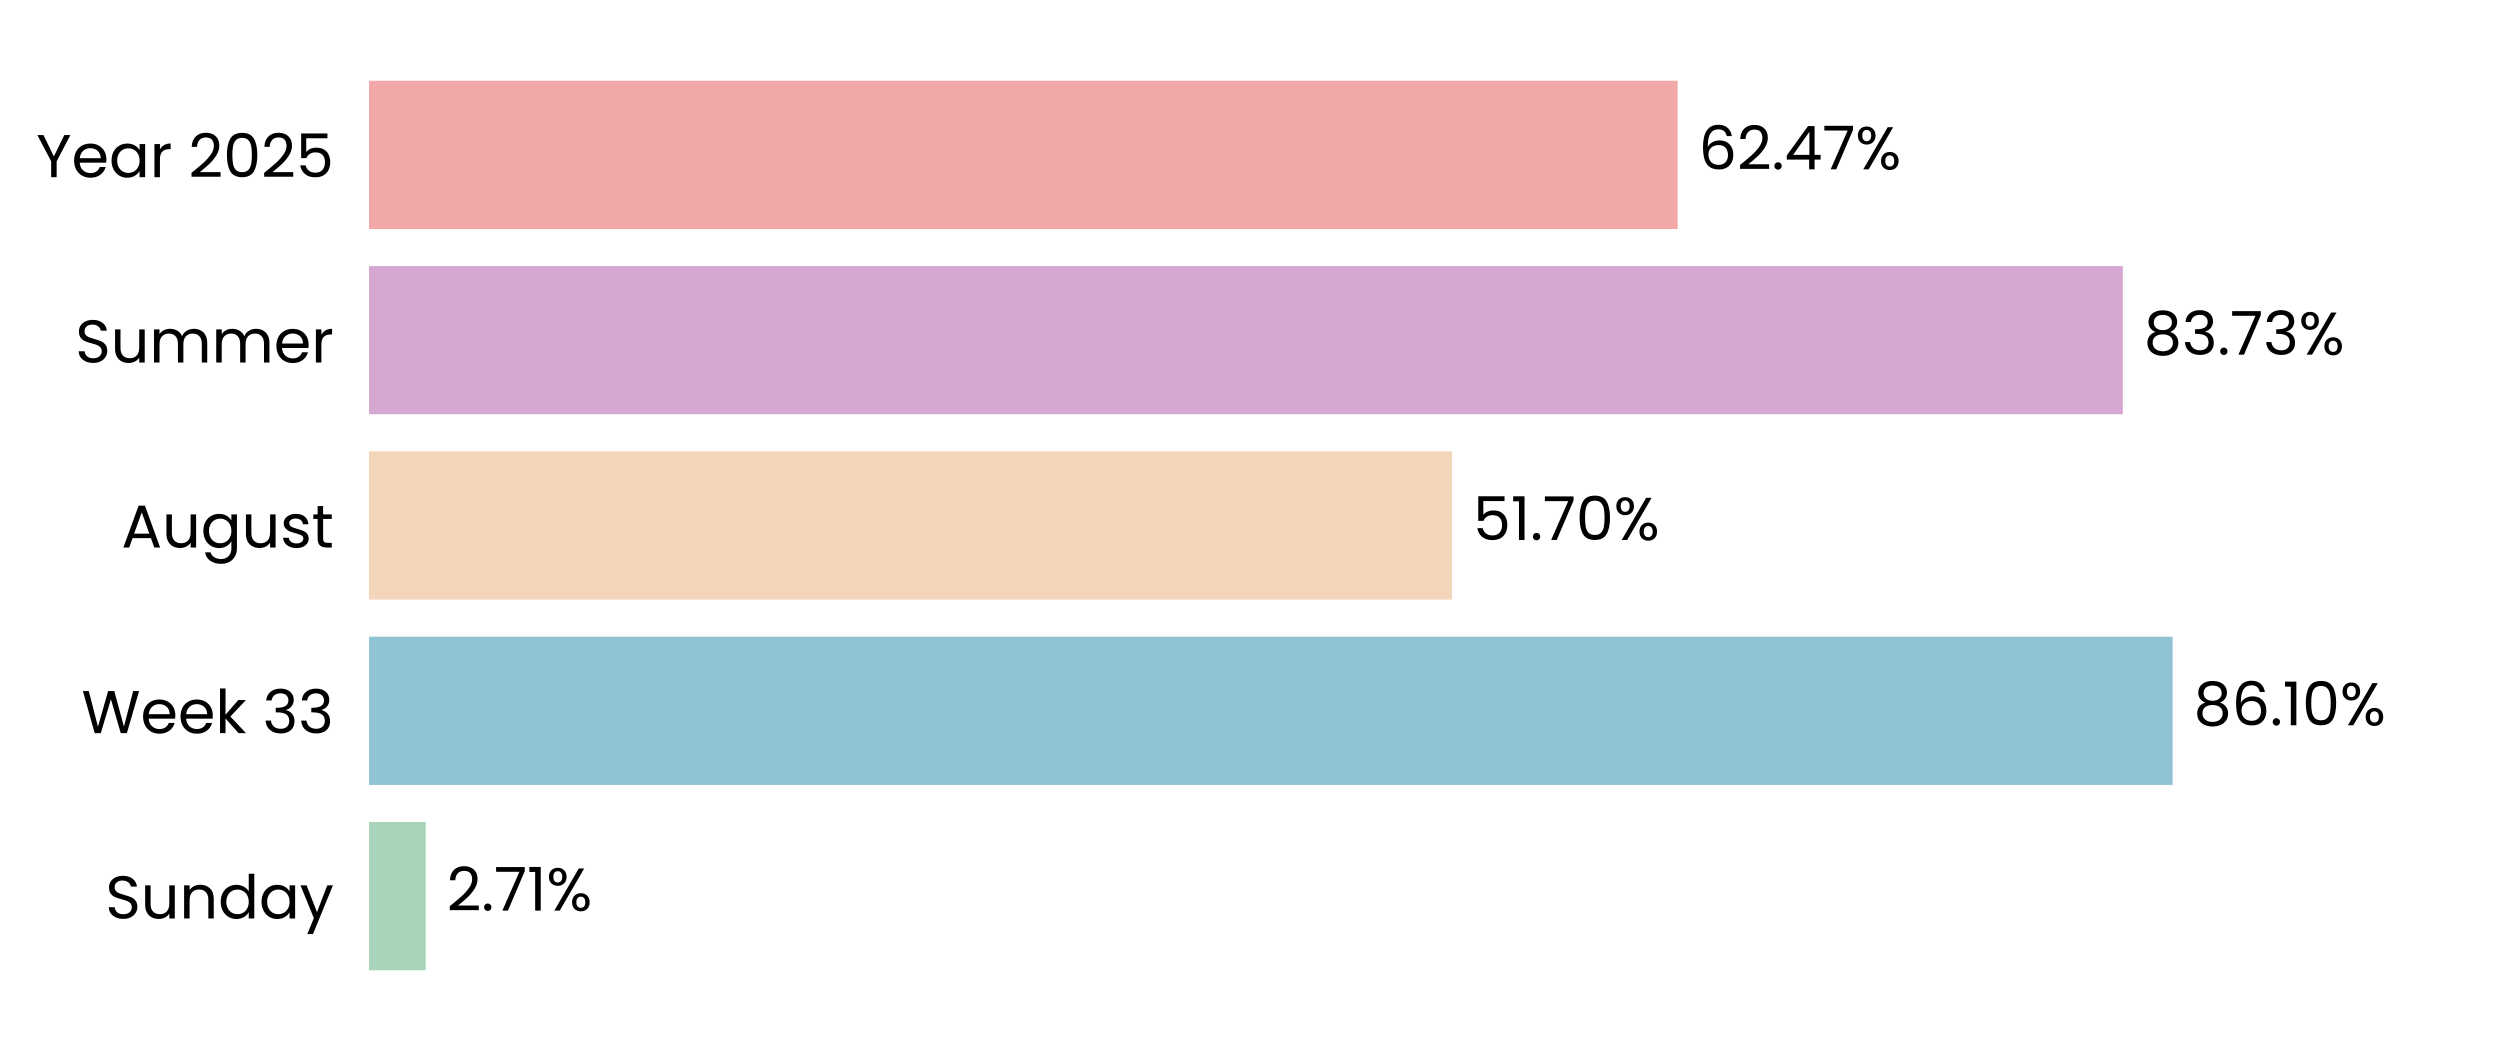
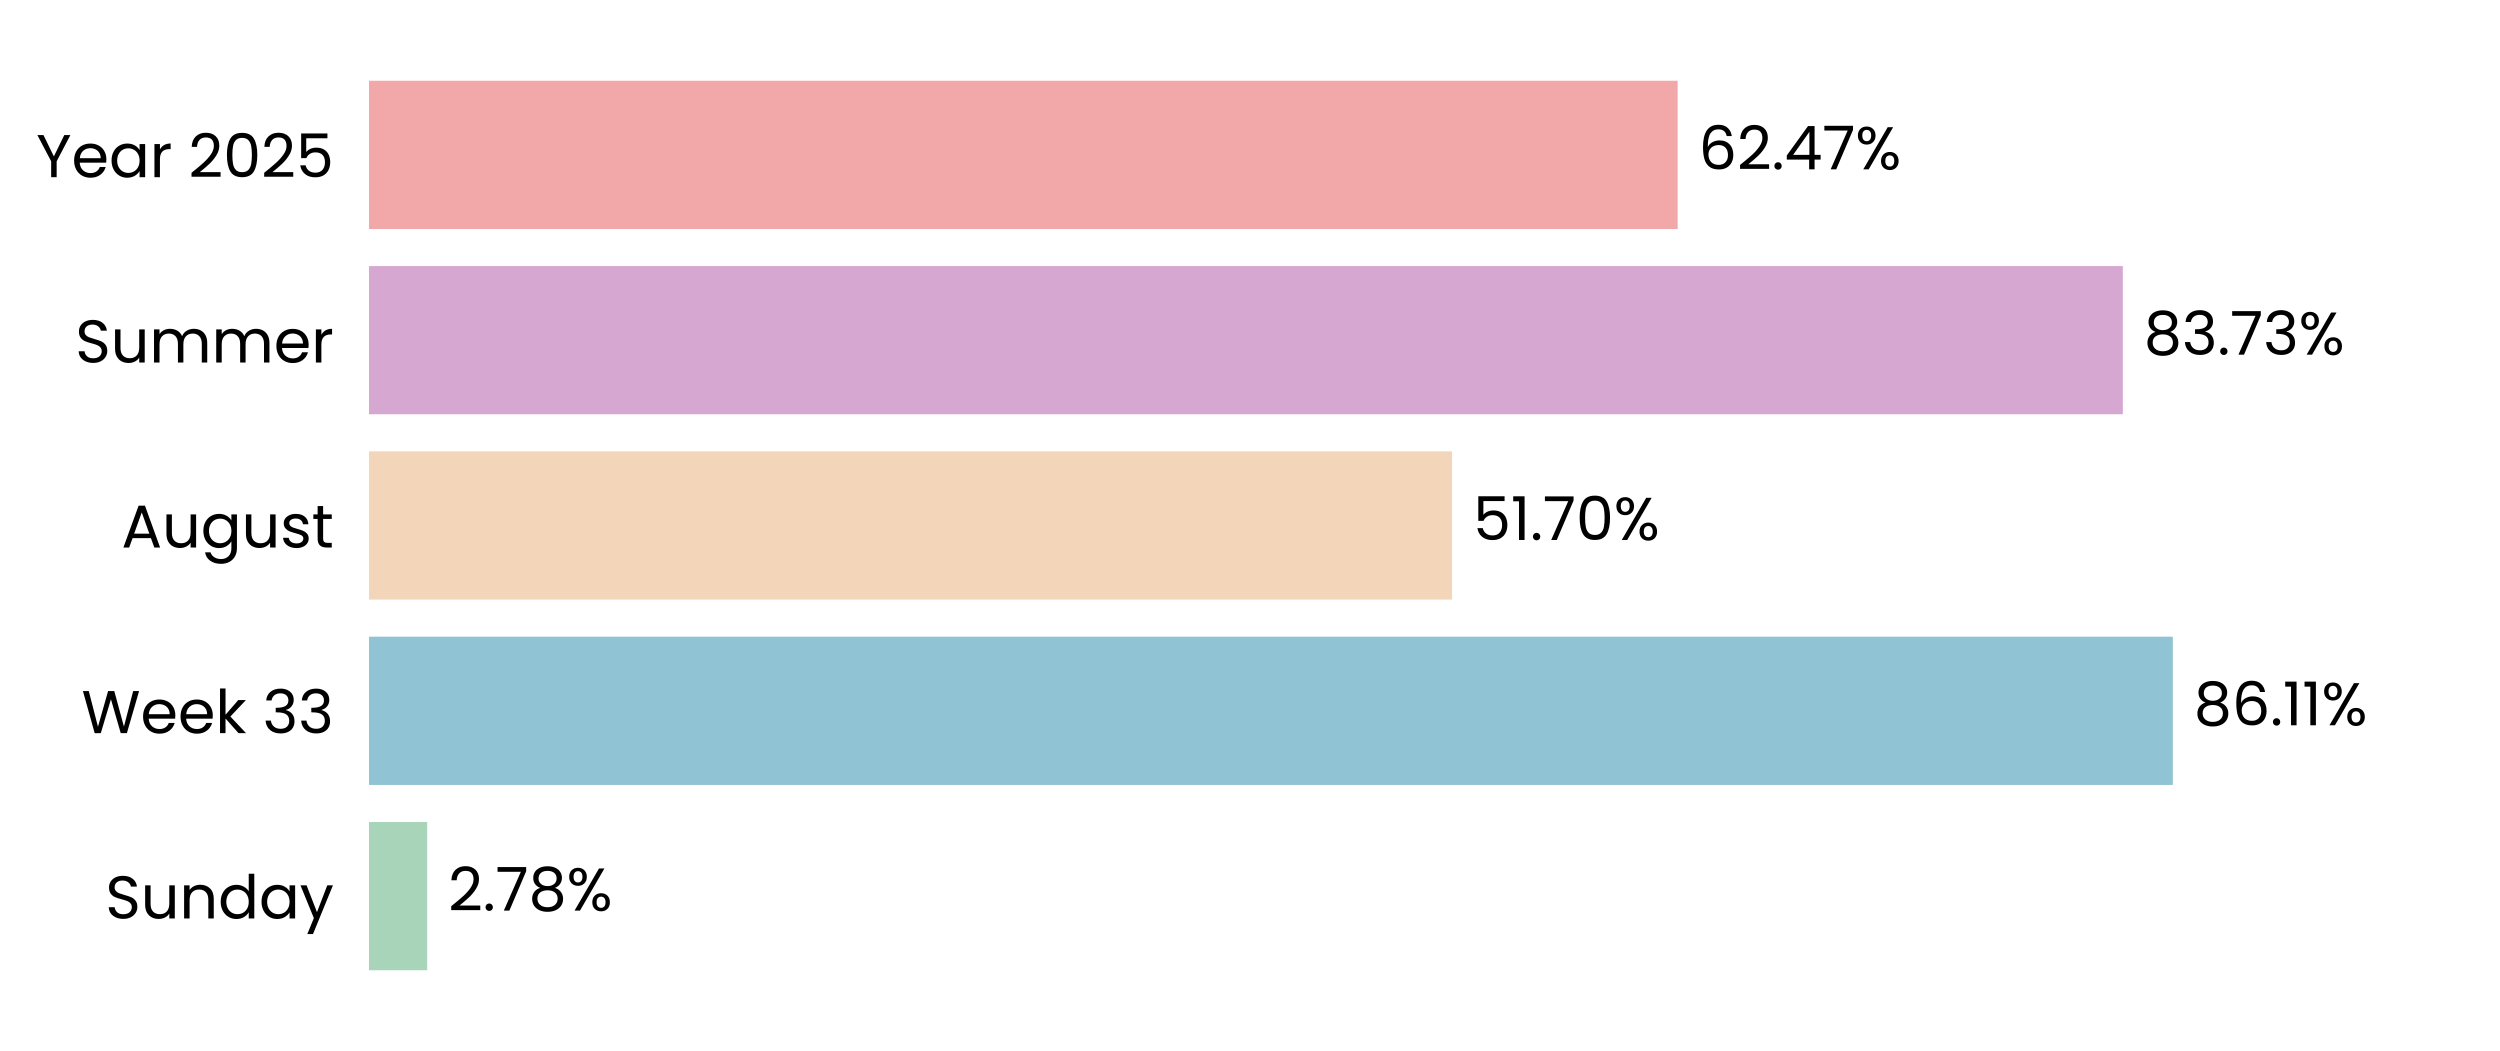
<svg xmlns="http://www.w3.org/2000/svg" xmlns:xlink="http://www.w3.org/1999/xlink" width="496.691pt" height="208.8pt" viewBox="0 0 496.691 208.8" version="1.1">
  <defs>
    <style type="text/css">*{stroke-linejoin: round; stroke-linecap: butt}</style>
  </defs>
  <g id="figure_1">
    <g id="patch_1">
      <path d="M 0 208.8  L 496.691 208.8  L 496.691 0  L 0 0  L 0 208.8  z " style="fill: none" />
    </g>
    <g id="axes_1">
      <g id="patch_2">
        <path d="M 73.311 201.6  L 489.491 201.6  L 489.491 7.2  L 73.311 7.2  L 73.311 201.6  z " style="fill: none" />
      </g>
      <g id="patch_3">
-         <path d="M 73.311 192.764  L 84.583 192.764  L 84.583 163.309  L 73.311 163.309  z " clip-path="url(#pfa96ec9fb3)" style="fill: #a8d5ba" />
+         <path d="M 73.311 192.764  L 84.872 192.764  L 84.872 163.309  L 73.311 163.309  z " clip-path="url(#p10a9c90eaf)" style="fill: #a8d5ba" />
      </g>
      <g id="patch_4">
-         <path d="M 73.311 155.945  L 431.647 155.945  L 431.647 126.491  L 73.311 126.491  z " clip-path="url(#pfa96ec9fb3)" style="fill: #90c3d4" />
+         <path d="M 73.311 155.945  L 431.688 155.945  L 431.688 126.491  L 73.311 126.491  z " clip-path="url(#p10a9c90eaf)" style="fill: #90c3d4" />
      </g>
      <g id="patch_5">
-         <path d="M 73.311 119.127  L 288.477 119.127  L 288.477 89.673  L 73.311 89.673  z " clip-path="url(#pfa96ec9fb3)" style="fill: #f3d6ba" />
+         <path d="M 73.311 119.127  L 288.487 119.127  L 288.487 89.673  L 73.311 89.673  z " clip-path="url(#p10a9c90eaf)" style="fill: #f3d6ba" />
      </g>
      <g id="patch_6">
-         <path d="M 73.311 82.309  L 421.758 82.309  L 421.758 52.855  L 73.311 52.855  z " clip-path="url(#pfa96ec9fb3)" style="fill: #d6a8d1" />
+         <path d="M 73.311 82.309  L 421.761 82.309  L 421.761 52.855  L 73.311 52.855  z " clip-path="url(#p10a9c90eaf)" style="fill: #d6a8d1" />
      </g>
      <g id="patch_7">
-         <path d="M 73.311 45.491  L 333.312 45.491  L 333.312 16.036  L 73.311 16.036  z " clip-path="url(#pfa96ec9fb3)" style="fill: #f2a8a8" />
+         <path d="M 73.311 45.491  L 333.313 45.491  L 333.313 16.036  L 73.311 16.036  z " clip-path="url(#p10a9c90eaf)" style="fill: #f2a8a8" />
      </g>
      <g id="matplotlib.axis_1">
        <g id="ytick_1">
          <g id="text_1">
            <g transform="translate(20.92875 182.4764) scale(0.12 -0.12)">
              <defs>
                <path id="Poppins-Regular-53" d="M 1907 -45  Q 1466 -45 1117 112  Q 768 269 569 547  Q 371 826 365 1190  L 986 1190  Q 1018 877 1245 662  Q 1472 448 1907 448  Q 2323 448 2563 656  Q 2803 864 2803 1190  Q 2803 1446 2662 1606  Q 2522 1766 2310 1849  Q 2099 1933 1741 2029  Q 1299 2144 1033 2259  Q 768 2374 579 2620  Q 390 2867 390 3283  Q 390 3648 576 3929  Q 762 4211 1098 4364  Q 1434 4518 1869 4518  Q 2496 4518 2896 4204  Q 3296 3891 3347 3373  L 2707 3373  Q 2675 3629 2438 3824  Q 2202 4019 1811 4019  Q 1446 4019 1216 3830  Q 986 3642 986 3302  Q 986 3059 1123 2905  Q 1261 2752 1462 2672  Q 1664 2592 2029 2490  Q 2470 2368 2739 2249  Q 3008 2131 3200 1884  Q 3392 1638 3392 1216  Q 3392 890 3219 602  Q 3046 314 2707 134  Q 2368 -45 1907 -45  z " transform="scale(0.015625)" />
                <path id="Poppins-Regular-75" d="M 3603 3507  L 3603 0  L 3021 0  L 3021 518  Q 2854 250 2556 99  Q 2259 -51 1901 -51  Q 1491 -51 1164 118  Q 838 288 649 627  Q 461 966 461 1453  L 461 3507  L 1037 3507  L 1037 1530  Q 1037 1011 1299 732  Q 1562 454 2016 454  Q 2483 454 2752 742  Q 3021 1030 3021 1581  L 3021 3507  L 3603 3507  z " transform="scale(0.015625)" />
                <path id="Poppins-Regular-6e" d="M 2202 3571  Q 2842 3571 3238 3184  Q 3635 2797 3635 2067  L 3635 0  L 3059 0  L 3059 1984  Q 3059 2509 2796 2787  Q 2534 3066 2080 3066  Q 1619 3066 1347 2778  Q 1075 2490 1075 1939  L 1075 0  L 493 0  L 493 3507  L 1075 3507  L 1075 3008  Q 1248 3277 1545 3424  Q 1843 3571 2202 3571  z " transform="scale(0.015625)" />
                <path id="Poppins-Regular-64" d="M 275 1766  Q 275 2304 492 2710  Q 710 3117 1091 3341  Q 1472 3565 1946 3565  Q 2355 3565 2707 3376  Q 3059 3187 3245 2880  L 3245 4736  L 3834 4736  L 3834 0  L 3245 0  L 3245 659  Q 3072 346 2733 144  Q 2394 -58 1939 -58  Q 1472 -58 1091 172  Q 710 403 492 819  Q 275 1235 275 1766  z M 3245 1760  Q 3245 2157 3085 2451  Q 2925 2746 2653 2902  Q 2381 3059 2054 3059  Q 1728 3059 1459 2905  Q 1190 2752 1030 2457  Q 870 2163 870 1766  Q 870 1363 1030 1065  Q 1190 768 1459 611  Q 1728 454 2054 454  Q 2381 454 2653 611  Q 2925 768 3085 1065  Q 3245 1363 3245 1760  z " transform="scale(0.015625)" />
                <path id="Poppins-Regular-61" d="M 275 1766  Q 275 2304 492 2710  Q 710 3117 1091 3341  Q 1472 3565 1939 3565  Q 2400 3565 2739 3366  Q 3078 3168 3245 2867  L 3245 3507  L 3834 3507  L 3834 0  L 3245 0  L 3245 653  Q 3072 346 2729 144  Q 2387 -58 1933 -58  Q 1466 -58 1088 172  Q 710 403 492 819  Q 275 1235 275 1766  z M 3245 1760  Q 3245 2157 3085 2451  Q 2925 2746 2653 2902  Q 2381 3059 2054 3059  Q 1728 3059 1459 2905  Q 1190 2752 1030 2457  Q 870 2163 870 1766  Q 870 1363 1030 1065  Q 1190 768 1459 611  Q 1728 454 2054 454  Q 2381 454 2653 611  Q 2925 768 3085 1065  Q 3245 1363 3245 1760  z " transform="scale(0.015625)" />
                <path id="Poppins-Regular-79" d="M 3514 3507  L 1402 -1651  L 800 -1651  L 1491 38  L 77 3507  L 723 3507  L 1824 666  L 2912 3507  L 3514 3507  z " transform="scale(0.015625)" />
              </defs>
              <use xlink:href="#Poppins-Regular-53" />
              <use xlink:href="#Poppins-Regular-75" transform="translate(58.7 0)" />
              <use xlink:href="#Poppins-Regular-6e" transform="translate(122.7 0)" />
              <use xlink:href="#Poppins-Regular-64" transform="translate(186.7 0)" />
              <use xlink:href="#Poppins-Regular-61" transform="translate(254.3 0)" />
              <use xlink:href="#Poppins-Regular-79" transform="translate(321.8999 0)" />
            </g>
          </g>
        </g>
        <g id="ytick_2">
          <g id="text_2">
            <g transform="translate(16.19813 145.6582) scale(0.12 -0.12)">
              <defs>
                <path id="Poppins-Regular-57" d="M 6099 4461  L 4806 0  L 4154 0  L 3117 3590  L 2042 0  L 1395 -6  L 147 4461  L 768 4461  L 1741 678  L 2816 4461  L 3469 4461  L 4493 691  L 5472 4461  L 6099 4461  z " transform="scale(0.015625)" />
                <path id="Poppins-Regular-65" d="M 3693 1888  Q 3693 1722 3674 1536  L 870 1536  Q 902 1018 1225 726  Q 1549 435 2010 435  Q 2387 435 2640 611  Q 2893 787 2995 1082  L 3622 1082  Q 3482 576 3059 259  Q 2637 -58 2010 -58  Q 1510 -58 1116 166  Q 723 390 499 803  Q 275 1216 275 1760  Q 275 2304 492 2713  Q 710 3123 1104 3344  Q 1498 3565 2010 3565  Q 2509 3565 2893 3347  Q 3277 3130 3485 2749  Q 3693 2368 3693 1888  z M 3091 2010  Q 3091 2342 2944 2582  Q 2797 2822 2544 2947  Q 2291 3072 1984 3072  Q 1542 3072 1232 2790  Q 922 2509 877 2010  L 3091 2010  z " transform="scale(0.015625)" />
                <path id="Poppins-Regular-6b" d="M 2451 0  L 1075 1549  L 1075 0  L 493 0  L 493 4736  L 1075 4736  L 1075 1952  L 2426 3507  L 3238 3507  L 1587 1760  L 3245 0  L 2451 0  z " transform="scale(0.015625)" />
                <path id="Poppins-Regular-20" transform="scale(0.015625)" />
                <path id="Poppins-Regular-33" d="M 384 3462  Q 429 4051 838 4384  Q 1248 4717 1901 4717  Q 2336 4717 2653 4560  Q 2970 4403 3133 4134  Q 3296 3866 3296 3526  Q 3296 3130 3069 2842  Q 2842 2554 2477 2470  L 2477 2438  Q 2893 2336 3136 2035  Q 3379 1734 3379 1248  Q 3379 883 3212 592  Q 3046 301 2713 134  Q 2381 -32 1914 -32  Q 1235 -32 800 323  Q 365 678 314 1331  L 877 1331  Q 922 947 1190 704  Q 1459 461 1907 461  Q 2355 461 2588 694  Q 2822 928 2822 1299  Q 2822 1779 2502 1990  Q 2182 2202 1536 2202  L 1389 2202  L 1389 2688  L 1542 2688  Q 2131 2694 2432 2883  Q 2733 3072 2733 3469  Q 2733 3808 2512 4013  Q 2291 4218 1882 4218  Q 1485 4218 1241 4013  Q 998 3808 954 3462  L 384 3462  z " transform="scale(0.015625)" />
              </defs>
              <use xlink:href="#Poppins-Regular-57" />
              <use xlink:href="#Poppins-Regular-65" transform="translate(97.59999 0)" />
              <use xlink:href="#Poppins-Regular-65" transform="translate(159.6 0)" />
              <use xlink:href="#Poppins-Regular-6b" transform="translate(221.6 0)" />
              <use xlink:href="#Poppins-Regular-20" transform="translate(273.0999 0)" />
              <use xlink:href="#Poppins-Regular-33" transform="translate(299.7999 0)" />
              <use xlink:href="#Poppins-Regular-33" transform="translate(358.6999 0)" />
            </g>
          </g>
        </g>
        <g id="ytick_3">
          <g id="text_3">
            <g transform="translate(24.11812 108.78) scale(0.12 -0.12)">
              <defs>
                <path id="Poppins-Regular-41" d="M 3130 992  L 1184 992  L 826 0  L 211 0  L 1824 4435  L 2496 4435  L 4102 0  L 3488 0  L 3130 992  z M 2963 1466  L 2157 3718  L 1350 1466  L 2963 1466  z " transform="scale(0.015625)" />
                <path id="Poppins-Regular-67" d="M 1939 3565  Q 2394 3565 2736 3366  Q 3078 3168 3245 2867  L 3245 3507  L 3834 3507  L 3834 -77  Q 3834 -557 3629 -931  Q 3424 -1306 3043 -1517  Q 2662 -1728 2157 -1728  Q 1466 -1728 1005 -1401  Q 544 -1075 461 -512  L 1037 -512  Q 1133 -832 1433 -1027  Q 1734 -1222 2157 -1222  Q 2637 -1222 2941 -921  Q 3245 -621 3245 -77  L 3245 659  Q 3072 352 2733 147  Q 2394 -58 1939 -58  Q 1472 -58 1091 172  Q 710 403 492 819  Q 275 1235 275 1766  Q 275 2304 492 2710  Q 710 3117 1091 3341  Q 1472 3565 1939 3565  z M 3245 1760  Q 3245 2157 3085 2451  Q 2925 2746 2653 2902  Q 2381 3059 2054 3059  Q 1728 3059 1459 2905  Q 1190 2752 1030 2457  Q 870 2163 870 1766  Q 870 1363 1030 1065  Q 1190 768 1459 611  Q 1728 454 2054 454  Q 2381 454 2653 611  Q 2925 768 3085 1065  Q 3245 1363 3245 1760  z " transform="scale(0.015625)" />
                <path id="Poppins-Regular-73" d="M 1734 -58  Q 1331 -58 1011 80  Q 691 218 505 464  Q 320 710 301 1030  L 902 1030  Q 928 768 1149 601  Q 1370 435 1728 435  Q 2061 435 2253 582  Q 2445 730 2445 954  Q 2445 1184 2240 1296  Q 2035 1408 1606 1517  Q 1216 1619 969 1724  Q 723 1830 547 2038  Q 371 2246 371 2586  Q 371 2854 531 3078  Q 691 3302 985 3433  Q 1280 3565 1658 3565  Q 2240 3565 2598 3270  Q 2957 2976 2982 2464  L 2400 2464  Q 2381 2739 2179 2905  Q 1978 3072 1638 3072  Q 1325 3072 1139 2937  Q 954 2803 954 2586  Q 954 2413 1066 2301  Q 1178 2189 1347 2121  Q 1517 2054 1818 1971  Q 2195 1869 2432 1769  Q 2669 1670 2838 1472  Q 3008 1274 3014 954  Q 3014 666 2854 435  Q 2694 205 2403 73  Q 2112 -58 1734 -58  z " transform="scale(0.015625)" />
                <path id="Poppins-Regular-74" d="M 1203 3027  L 1203 960  Q 1203 704 1312 598  Q 1421 493 1690 493  L 2118 493  L 2118 0  L 1594 0  Q 1107 0 864 224  Q 621 448 621 960  L 621 3027  L 166 3027  L 166 3507  L 621 3507  L 621 4390  L 1203 4390  L 1203 3507  L 2118 3507  L 2118 3027  L 1203 3027  z " transform="scale(0.015625)" />
              </defs>
              <use xlink:href="#Poppins-Regular-41" />
              <use xlink:href="#Poppins-Regular-75" transform="translate(67.39999 0)" />
              <use xlink:href="#Poppins-Regular-67" transform="translate(131.4 0)" />
              <use xlink:href="#Poppins-Regular-75" transform="translate(199 0)" />
              <use xlink:href="#Poppins-Regular-73" transform="translate(263 0)" />
              <use xlink:href="#Poppins-Regular-74" transform="translate(315.2 0)" />
            </g>
          </g>
        </g>
        <g id="ytick_4">
          <g id="text_4">
            <g transform="translate(14.95125 72.02182) scale(0.12 -0.12)">
              <defs>
                <path id="Poppins-Regular-6d" d="M 4710 3571  Q 5120 3571 5440 3401  Q 5760 3232 5945 2893  Q 6131 2554 6131 2067  L 6131 0  L 5555 0  L 5555 1984  Q 5555 2509 5296 2787  Q 5037 3066 4595 3066  Q 4141 3066 3872 2774  Q 3603 2483 3603 1933  L 3603 0  L 3027 0  L 3027 1984  Q 3027 2509 2768 2787  Q 2509 3066 2067 3066  Q 1613 3066 1344 2774  Q 1075 2483 1075 1933  L 1075 0  L 493 0  L 493 3507  L 1075 3507  L 1075 3002  Q 1248 3277 1539 3424  Q 1830 3571 2182 3571  Q 2624 3571 2963 3372  Q 3302 3174 3469 2790  Q 3616 3162 3955 3366  Q 4294 3571 4710 3571  z " transform="scale(0.015625)" />
                <path id="Poppins-Regular-72" d="M 1075 2938  Q 1229 3238 1513 3404  Q 1798 3571 2208 3571  L 2208 2970  L 2054 2970  Q 1075 2970 1075 1907  L 1075 0  L 493 0  L 493 3507  L 1075 3507  L 1075 2938  z " transform="scale(0.015625)" />
              </defs>
              <use xlink:href="#Poppins-Regular-53" />
              <use xlink:href="#Poppins-Regular-75" transform="translate(58.7 0)" />
              <use xlink:href="#Poppins-Regular-6d" transform="translate(122.7 0)" />
              <use xlink:href="#Poppins-Regular-6d" transform="translate(225.7 0)" />
              <use xlink:href="#Poppins-Regular-65" transform="translate(328.7 0)" />
              <use xlink:href="#Poppins-Regular-72" transform="translate(390.6999 0)" />
            </g>
          </g>
        </g>
        <g id="ytick_5">
          <g id="text_5">
            <g transform="translate(7.2 35.20364) scale(0.12 -0.12)">
              <defs>
                <path id="Poppins-Regular-59" d="M 3616 4461  L 2163 1683  L 2163 0  L 1581 0  L 1581 1683  L 122 4461  L 768 4461  L 1869 2202  L 2970 4461  L 3616 4461  z " transform="scale(0.015625)" />
                <path id="Poppins-Regular-32" d="M 326 467  Q 1139 1120 1600 1539  Q 2061 1958 2377 2416  Q 2694 2874 2694 3315  Q 2694 3731 2492 3971  Q 2291 4211 1843 4211  Q 1408 4211 1168 3939  Q 928 3667 909 3213  L 346 3213  Q 371 3930 780 4320  Q 1190 4710 1837 4710  Q 2496 4710 2883 4345  Q 3270 3981 3270 3341  Q 3270 2810 2953 2307  Q 2637 1805 2233 1424  Q 1830 1043 1203 538  L 3405 538  L 3405 51  L 326 51  L 326 467  z " transform="scale(0.015625)" />
                <path id="Poppins-Regular-30" d="M 397 2362  Q 397 3462 755 4080  Q 1114 4698 2010 4698  Q 2899 4698 3257 4080  Q 3616 3462 3616 2362  Q 3616 1242 3257 621  Q 2899 0 2010 0  Q 1114 0 755 621  Q 397 1242 397 2362  z M 3040 2362  Q 3040 2918 2966 3305  Q 2893 3693 2665 3929  Q 2438 4166 2010 4166  Q 1574 4166 1347 3929  Q 1120 3693 1046 3305  Q 973 2918 973 2362  Q 973 1786 1046 1395  Q 1120 1005 1347 768  Q 1574 531 2010 531  Q 2438 531 2665 768  Q 2893 1005 2966 1395  Q 3040 1786 3040 2362  z " transform="scale(0.015625)" />
                <path id="Poppins-Regular-35" d="M 3347 4122  L 1101 4122  L 1101 2662  Q 1248 2867 1536 2998  Q 1824 3130 2157 3130  Q 2688 3130 3021 2909  Q 3354 2688 3498 2339  Q 3642 1990 3642 1600  Q 3642 1139 3469 774  Q 3296 410 2941 198  Q 2586 -13 2061 -13  Q 1389 -13 973 332  Q 557 678 467 1254  L 1037 1254  Q 1120 890 1389 685  Q 1658 480 2067 480  Q 2573 480 2829 784  Q 3085 1088 3085 1587  Q 3085 2086 2829 2358  Q 2573 2630 2074 2630  Q 1734 2630 1481 2467  Q 1229 2304 1114 2022  L 563 2022  L 563 4634  L 3347 4634  L 3347 4122  z " transform="scale(0.015625)" />
              </defs>
              <use xlink:href="#Poppins-Regular-59" />
              <use xlink:href="#Poppins-Regular-65" transform="translate(58.39999 0)" />
              <use xlink:href="#Poppins-Regular-61" transform="translate(120.4 0)" />
              <use xlink:href="#Poppins-Regular-72" transform="translate(188 0)" />
              <use xlink:href="#Poppins-Regular-20" transform="translate(225.3 0)" />
              <use xlink:href="#Poppins-Regular-32" transform="translate(252 0)" />
              <use xlink:href="#Poppins-Regular-30" transform="translate(309.4999 0)" />
              <use xlink:href="#Poppins-Regular-32" transform="translate(372.2999 0)" />
              <use xlink:href="#Poppins-Regular-35" transform="translate(429.7999 0)" />
            </g>
          </g>
        </g>
      </g>
      <g id="text_6">
-         <g transform="translate(88.74459 180.9164) scale(0.12 -0.12)">
+         <g transform="translate(89.03361 180.9164) scale(0.12 -0.12)">
          <defs>
            <path id="Poppins-Regular-2e" d="M 678 -38  Q 512 -38 397 77  Q 282 192 282 358  Q 282 525 397 640  Q 512 755 678 755  Q 838 755 950 640  Q 1062 525 1062 358  Q 1062 192 950 77  Q 838 -38 678 -38  z " transform="scale(0.015625)" />
            <path id="Poppins-Regular-37" d="M 3245 4173  L 1466 0  L 877 0  L 2682 4115  L 211 4115  L 211 4614  L 3245 4614  L 3245 4173  z " transform="scale(0.015625)" />
-             <path id="Poppins-Regular-31" d="M 243 4096  L 243 4627  L 1446 4627  L 1446 0  L 858 0  L 858 4096  L 243 4096  z " transform="scale(0.015625)" />
+             <path id="Poppins-Regular-38" d="M 1242 2406  Q 883 2547 691 2816  Q 499 3085 499 3469  Q 499 3814 672 4092  Q 845 4371 1187 4534  Q 1530 4698 2016 4698  Q 2502 4698 2844 4534  Q 3187 4371 3363 4092  Q 3539 3814 3539 3469  Q 3539 3098 3340 2819  Q 3142 2541 2797 2406  Q 3194 2285 3427 1981  Q 3661 1677 3661 1248  Q 3661 832 3456 521  Q 3251 211 2876 41  Q 2502 -128 2016 -128  Q 1530 -128 1162 41  Q 794 211 589 521  Q 384 832 384 1248  Q 384 1677 614 1984  Q 845 2291 1242 2406  z M 2976 3398  Q 2976 3789 2720 4000  Q 2464 4211 2016 4211  Q 1574 4211 1318 4000  Q 1062 3789 1062 3392  Q 1062 3034 1328 2816  Q 1594 2598 2016 2598  Q 2445 2598 2710 2819  Q 2976 3040 2976 3398  z M 2016 2150  Q 1542 2150 1241 1929  Q 941 1709 941 1267  Q 941 858 1232 608  Q 1523 358 2016 358  Q 2509 358 2797 608  Q 3085 858 3085 1267  Q 3085 1696 2790 1923  Q 2496 2150 2016 2150  z " transform="scale(0.015625)" />
            <path id="Poppins-Regular-25" d="M 269 3584  Q 269 4019 531 4278  Q 794 4538 1203 4538  Q 1613 4538 1875 4278  Q 2138 4019 2138 3584  Q 2138 3142 1875 2883  Q 1613 2624 1203 2624  Q 794 2624 531 2883  Q 269 3142 269 3584  z M 4006 4467  L 1414 0  L 838 0  L 3430 4467  L 4006 4467  z M 1203 4179  Q 986 4179 861 4028  Q 736 3878 736 3584  Q 736 3290 861 3136  Q 986 2982 1203 2982  Q 1421 2982 1549 3139  Q 1677 3296 1677 3584  Q 1677 3878 1549 4028  Q 1421 4179 1203 4179  z M 2720 883  Q 2720 1325 2982 1584  Q 3245 1843 3654 1843  Q 4064 1843 4323 1584  Q 4582 1325 4582 883  Q 4582 448 4323 185  Q 4064 -77 3654 -77  Q 3245 -77 2982 182  Q 2720 442 2720 883  z M 3648 1478  Q 3430 1478 3302 1328  Q 3174 1178 3174 883  Q 3174 595 3302 444  Q 3430 294 3648 294  Q 3866 294 3994 444  Q 4122 595 4122 883  Q 4122 1178 3994 1328  Q 3866 1478 3648 1478  z " transform="scale(0.015625)" />
          </defs>
          <use xlink:href="#Poppins-Regular-32" />
          <use xlink:href="#Poppins-Regular-2e" transform="translate(57.49999 0)" />
          <use xlink:href="#Poppins-Regular-37" transform="translate(78.49997 0)" />
-           <use xlink:href="#Poppins-Regular-31" transform="translate(133.1 0)" />
-           <use xlink:href="#Poppins-Regular-25" transform="translate(165.0999 0)" />
+           <use xlink:href="#Poppins-Regular-38" transform="translate(133.1 0)" />
+           <use xlink:href="#Poppins-Regular-25" transform="translate(196.2 0)" />
        </g>
      </g>
      <g id="text_7">
-         <g transform="translate(435.809 144.0982) scale(0.12 -0.12)">
+         <g transform="translate(435.8503 144.0982) scale(0.12 -0.12)">
          <defs>
-             <path id="Poppins-Regular-38" d="M 1242 2406  Q 883 2547 691 2816  Q 499 3085 499 3469  Q 499 3814 672 4092  Q 845 4371 1187 4534  Q 1530 4698 2016 4698  Q 2502 4698 2844 4534  Q 3187 4371 3363 4092  Q 3539 3814 3539 3469  Q 3539 3098 3340 2819  Q 3142 2541 2797 2406  Q 3194 2285 3427 1981  Q 3661 1677 3661 1248  Q 3661 832 3456 521  Q 3251 211 2876 41  Q 2502 -128 2016 -128  Q 1530 -128 1162 41  Q 794 211 589 521  Q 384 832 384 1248  Q 384 1677 614 1984  Q 845 2291 1242 2406  z M 2976 3398  Q 2976 3789 2720 4000  Q 2464 4211 2016 4211  Q 1574 4211 1318 4000  Q 1062 3789 1062 3392  Q 1062 3034 1328 2816  Q 1594 2598 2016 2598  Q 2445 2598 2710 2819  Q 2976 3040 2976 3398  z M 2016 2150  Q 1542 2150 1241 1929  Q 941 1709 941 1267  Q 941 858 1232 608  Q 1523 358 2016 358  Q 2509 358 2797 608  Q 3085 858 3085 1267  Q 3085 1696 2790 1923  Q 2496 2150 2016 2150  z " transform="scale(0.015625)" />
            <path id="Poppins-Regular-36" d="M 2976 3526  Q 2835 4237 2099 4237  Q 1530 4237 1248 3798  Q 966 3360 973 2355  Q 1120 2688 1462 2877  Q 1805 3066 2227 3066  Q 2886 3066 3280 2656  Q 3674 2246 3674 1523  Q 3674 1088 3504 742  Q 3334 397 2992 192  Q 2650 -13 2163 -13  Q 1504 -13 1133 281  Q 762 576 614 1094  Q 467 1613 467 2374  Q 467 4723 2106 4723  Q 2733 4723 3091 4384  Q 3450 4045 3514 3526  L 2976 3526  z M 2106 2573  Q 1830 2573 1587 2461  Q 1344 2349 1193 2121  Q 1043 1894 1043 1568  Q 1043 1082 1324 778  Q 1606 474 2131 474  Q 2579 474 2844 752  Q 3110 1030 3110 1504  Q 3110 2003 2854 2288  Q 2598 2573 2106 2573  z " transform="scale(0.015625)" />
+             <path id="Poppins-Regular-31" d="M 243 4096  L 243 4627  L 1446 4627  L 1446 0  L 858 0  L 858 4096  L 243 4096  z " transform="scale(0.015625)" />
          </defs>
          <use xlink:href="#Poppins-Regular-38" />
          <use xlink:href="#Poppins-Regular-36" transform="translate(63.09999 0)" />
          <use xlink:href="#Poppins-Regular-2e" transform="translate(126.6 0)" />
          <use xlink:href="#Poppins-Regular-31" transform="translate(147.6 0)" />
-           <use xlink:href="#Poppins-Regular-30" transform="translate(179.5999 0)" />
-           <use xlink:href="#Poppins-Regular-25" transform="translate(242.3999 0)" />
+           <use xlink:href="#Poppins-Regular-31" transform="translate(179.5999 0)" />
+           <use xlink:href="#Poppins-Regular-25" transform="translate(211.5999 0)" />
        </g>
      </g>
      <g id="text_8">
-         <g transform="translate(292.6392 107.28) scale(0.12 -0.12)">
+         <g transform="translate(292.6486 107.28) scale(0.12 -0.12)">
          <use xlink:href="#Poppins-Regular-35" />
          <use xlink:href="#Poppins-Regular-31" transform="translate(62.79999 0)" />
          <use xlink:href="#Poppins-Regular-2e" transform="translate(94.79997 0)" />
          <use xlink:href="#Poppins-Regular-37" transform="translate(115.8 0)" />
          <use xlink:href="#Poppins-Regular-30" transform="translate(170.3999 0)" />
          <use xlink:href="#Poppins-Regular-25" transform="translate(233.1999 0)" />
        </g>
      </g>
      <g id="text_9">
-         <g transform="translate(425.9201 70.46182) scale(0.12 -0.12)">
+         <g transform="translate(425.9233 70.46182) scale(0.12 -0.12)">
          <use xlink:href="#Poppins-Regular-38" />
          <use xlink:href="#Poppins-Regular-33" transform="translate(63.09999 0)" />
          <use xlink:href="#Poppins-Regular-2e" transform="translate(122 0)" />
          <use xlink:href="#Poppins-Regular-37" transform="translate(143 0)" />
          <use xlink:href="#Poppins-Regular-33" transform="translate(197.6 0)" />
          <use xlink:href="#Poppins-Regular-25" transform="translate(256.5 0)" />
        </g>
      </g>
      <g id="text_10">
-         <g transform="translate(337.4739 33.64364) scale(0.12 -0.12)">
+         <g transform="translate(337.4747 33.64364) scale(0.12 -0.12)">
          <defs>
            <path id="Poppins-Regular-34" d="M 256 1030  L 256 1472  L 2502 4582  L 3200 4582  L 3200 1536  L 3840 1536  L 3840 1030  L 3200 1030  L 3200 0  L 2624 0  L 2624 1030  L 256 1030  z M 2650 3974  L 928 1536  L 2650 1536  L 2650 3974  z " transform="scale(0.015625)" />
          </defs>
          <use xlink:href="#Poppins-Regular-36" />
          <use xlink:href="#Poppins-Regular-32" transform="translate(63.49999 0)" />
          <use xlink:href="#Poppins-Regular-2e" transform="translate(121 0)" />
          <use xlink:href="#Poppins-Regular-34" transform="translate(142 0)" />
          <use xlink:href="#Poppins-Regular-37" transform="translate(204.8999 0)" />
          <use xlink:href="#Poppins-Regular-25" transform="translate(259.4999 0)" />
        </g>
      </g>
    </g>
  </g>
  <defs>
-     <clipPath id="pfa96ec9fb3">
+     <clipPath id="p10a9c90eaf">
      <rect x="73.311" y="7.2" width="416.18" height="194.4" />
    </clipPath>
  </defs>
</svg>
